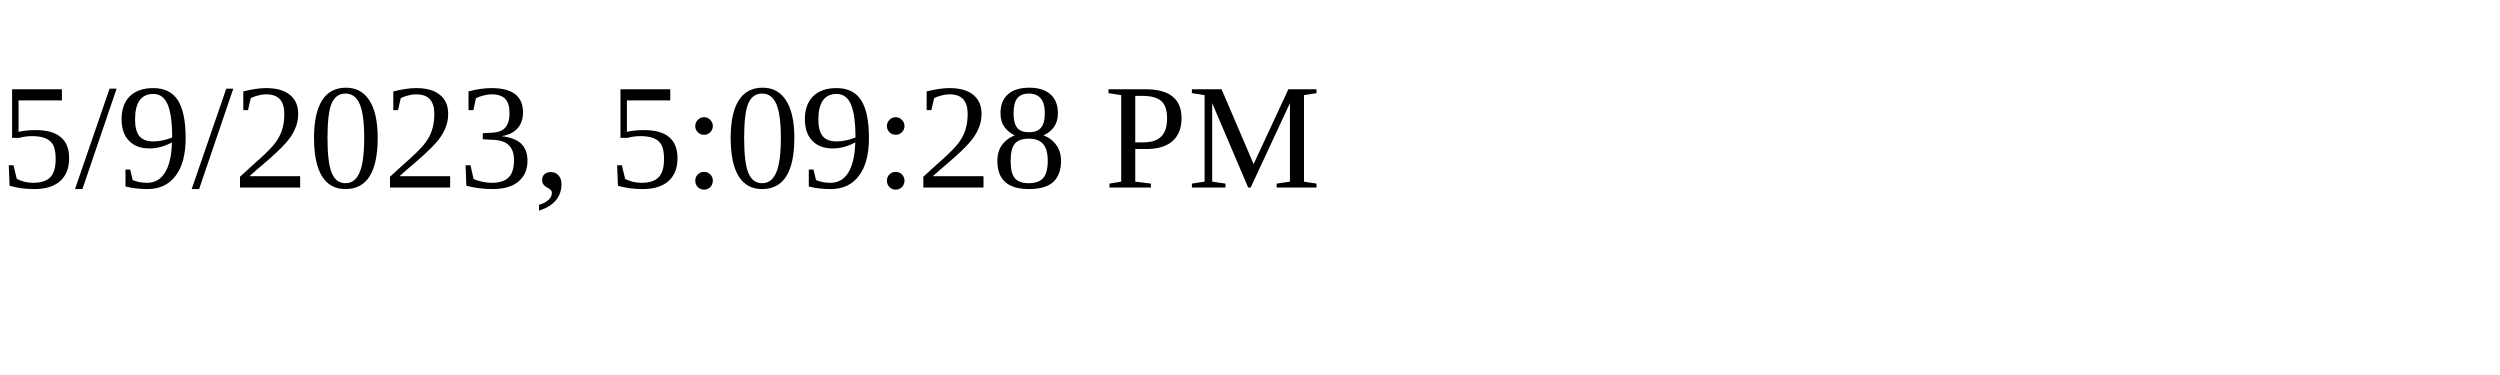
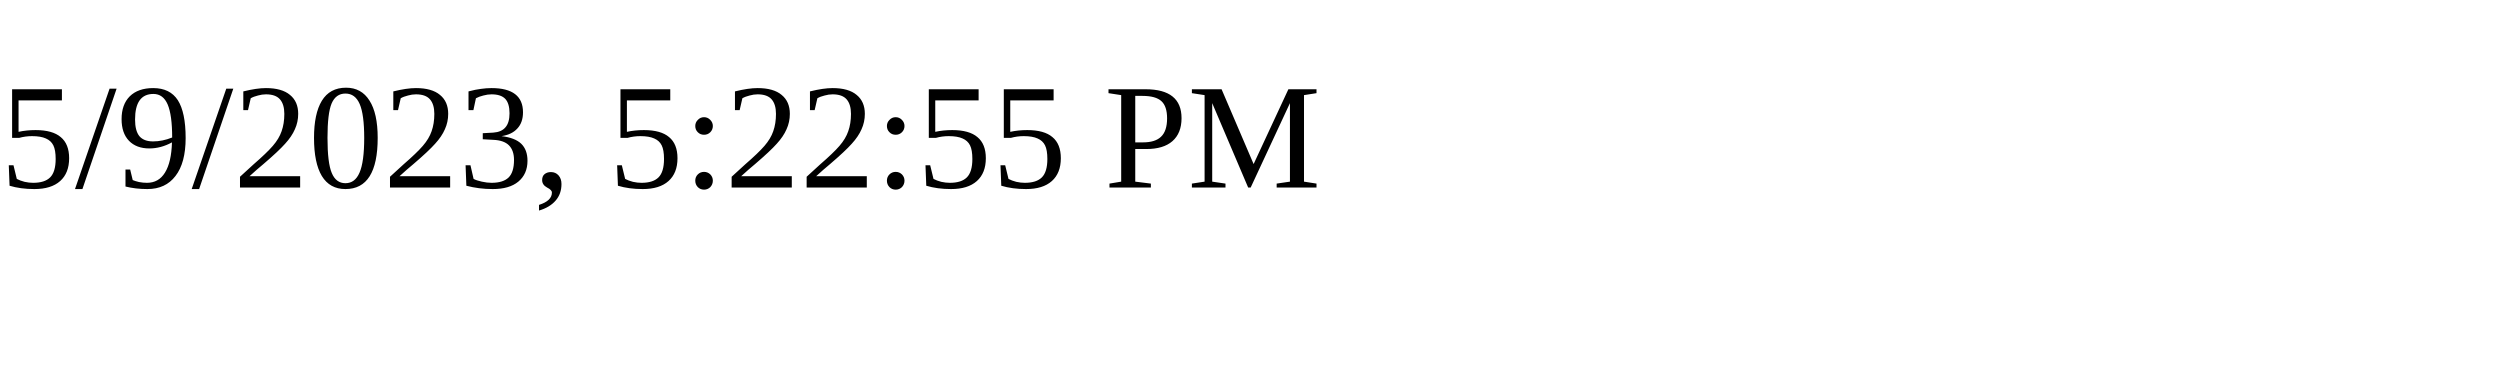
<svg xmlns="http://www.w3.org/2000/svg" height="30" width="200">
-   <text x="0" y="15">5/9/2023, 5:09:28 PM</text>
+   <text x="0" y="15">5/9/2023, 5:22:55 PM</text>
</svg>
